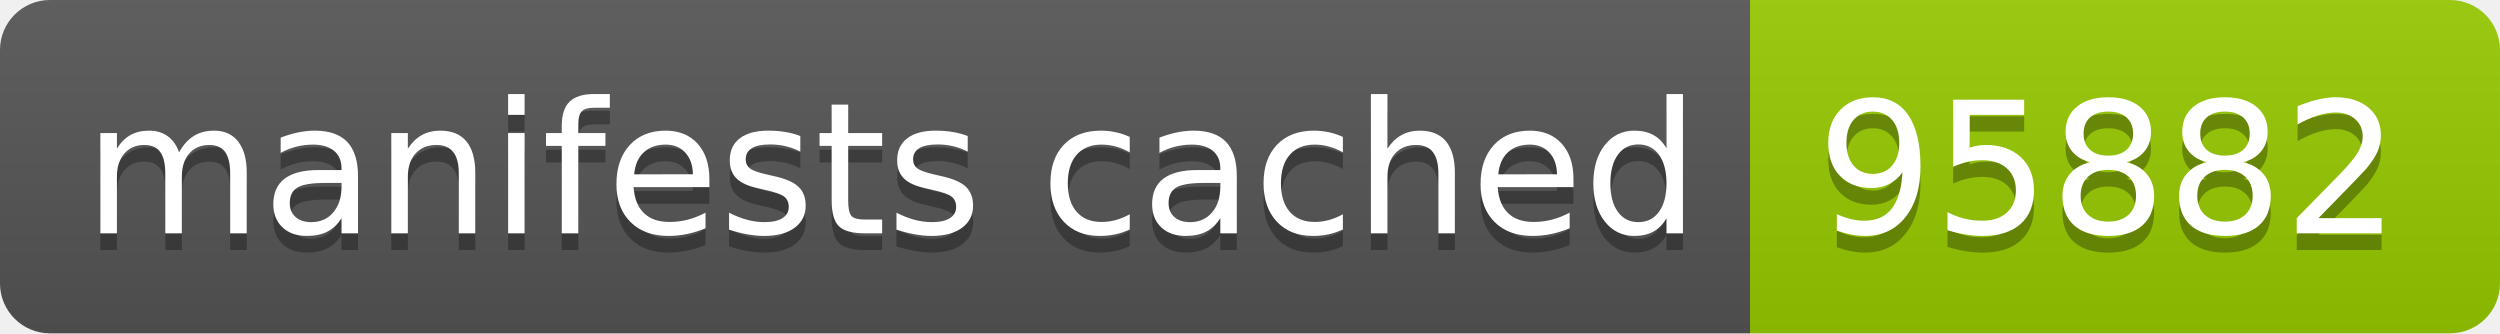
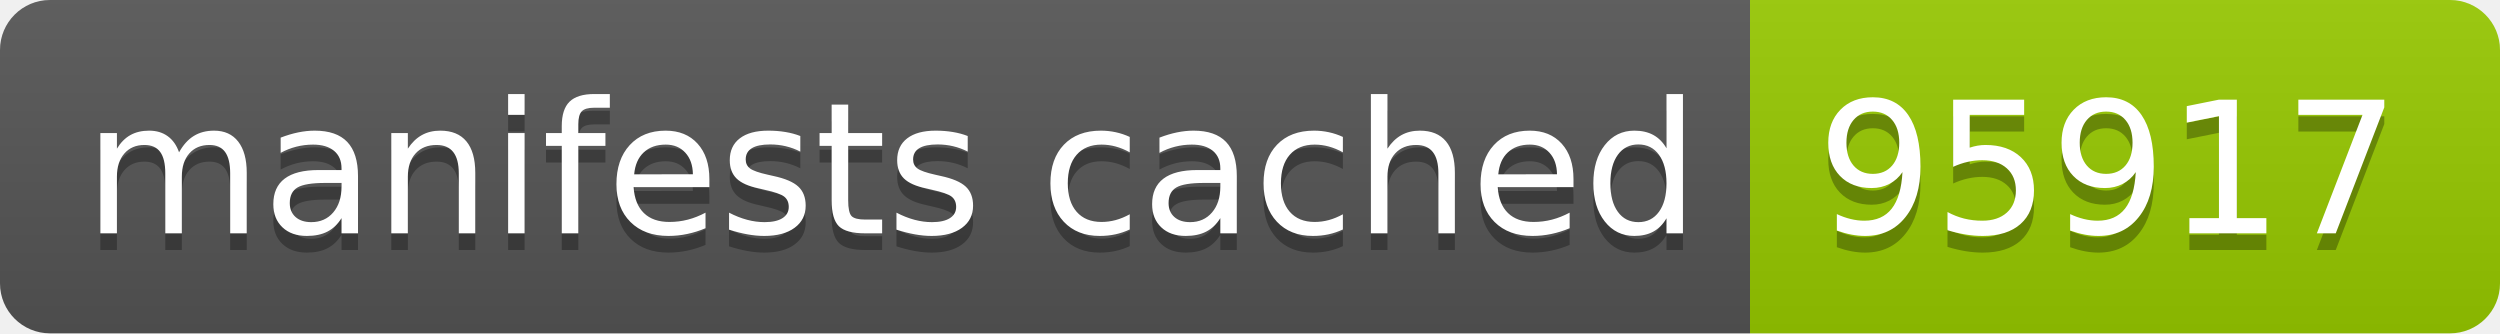
- <svg xmlns="http://www.w3.org/2000/svg" width="150" height="20" role="img" aria-label="manifests cached: 95882">
+ <svg xmlns="http://www.w3.org/2000/svg" width="150" height="20" role="img" aria-label="manifests cached: 95917">
  <linearGradient id="s" x2="0" y2="100%">
    <stop offset="0" stop-color="#bbb" stop-opacity=".1" />
    <stop offset="1" stop-opacity=".1" />
  </linearGradient>
  <clipPath id="r">
    <rect width="150" height="20" rx="3" fill="#fff" />
  </clipPath>
  <g clip-path="url(#r)">
    <rect width="105" height="20" fill="#555" />
    <rect x="105" width="45" height="20" fill="#97ca00" />
    <rect width="150" height="20" fill="url(#s)" />
  </g>
  <g fill="#fff" text-anchor="middle" font-family="Verdana,Geneva,DejaVu Sans,sans-serif" text-rendering="geometricPrecision" font-size="110">
    <text aria-hidden="true" x="535" y="150" fill="#010101" fill-opacity=".3" transform="scale(.1)" textLength="950">manifests cached</text>
    <text x="535" y="140" transform="scale(.1)" fill="#fff" textLength="950">manifests cached</text>
-     <text aria-hidden="true" x="1265" y="150" fill="#010101" fill-opacity=".3" transform="scale(.1)" textLength="350">95882</text>
-     <text x="1265" y="140" transform="scale(.1)" fill="#fff" textLength="350">95882</text>
+     <text aria-hidden="true" x="1265" y="150" fill="#010101" fill-opacity=".3" transform="scale(.1)" textLength="350">95917</text>
+     <text x="1265" y="140" transform="scale(.1)" fill="#fff" textLength="350">95917</text>
  </g>
</svg>
